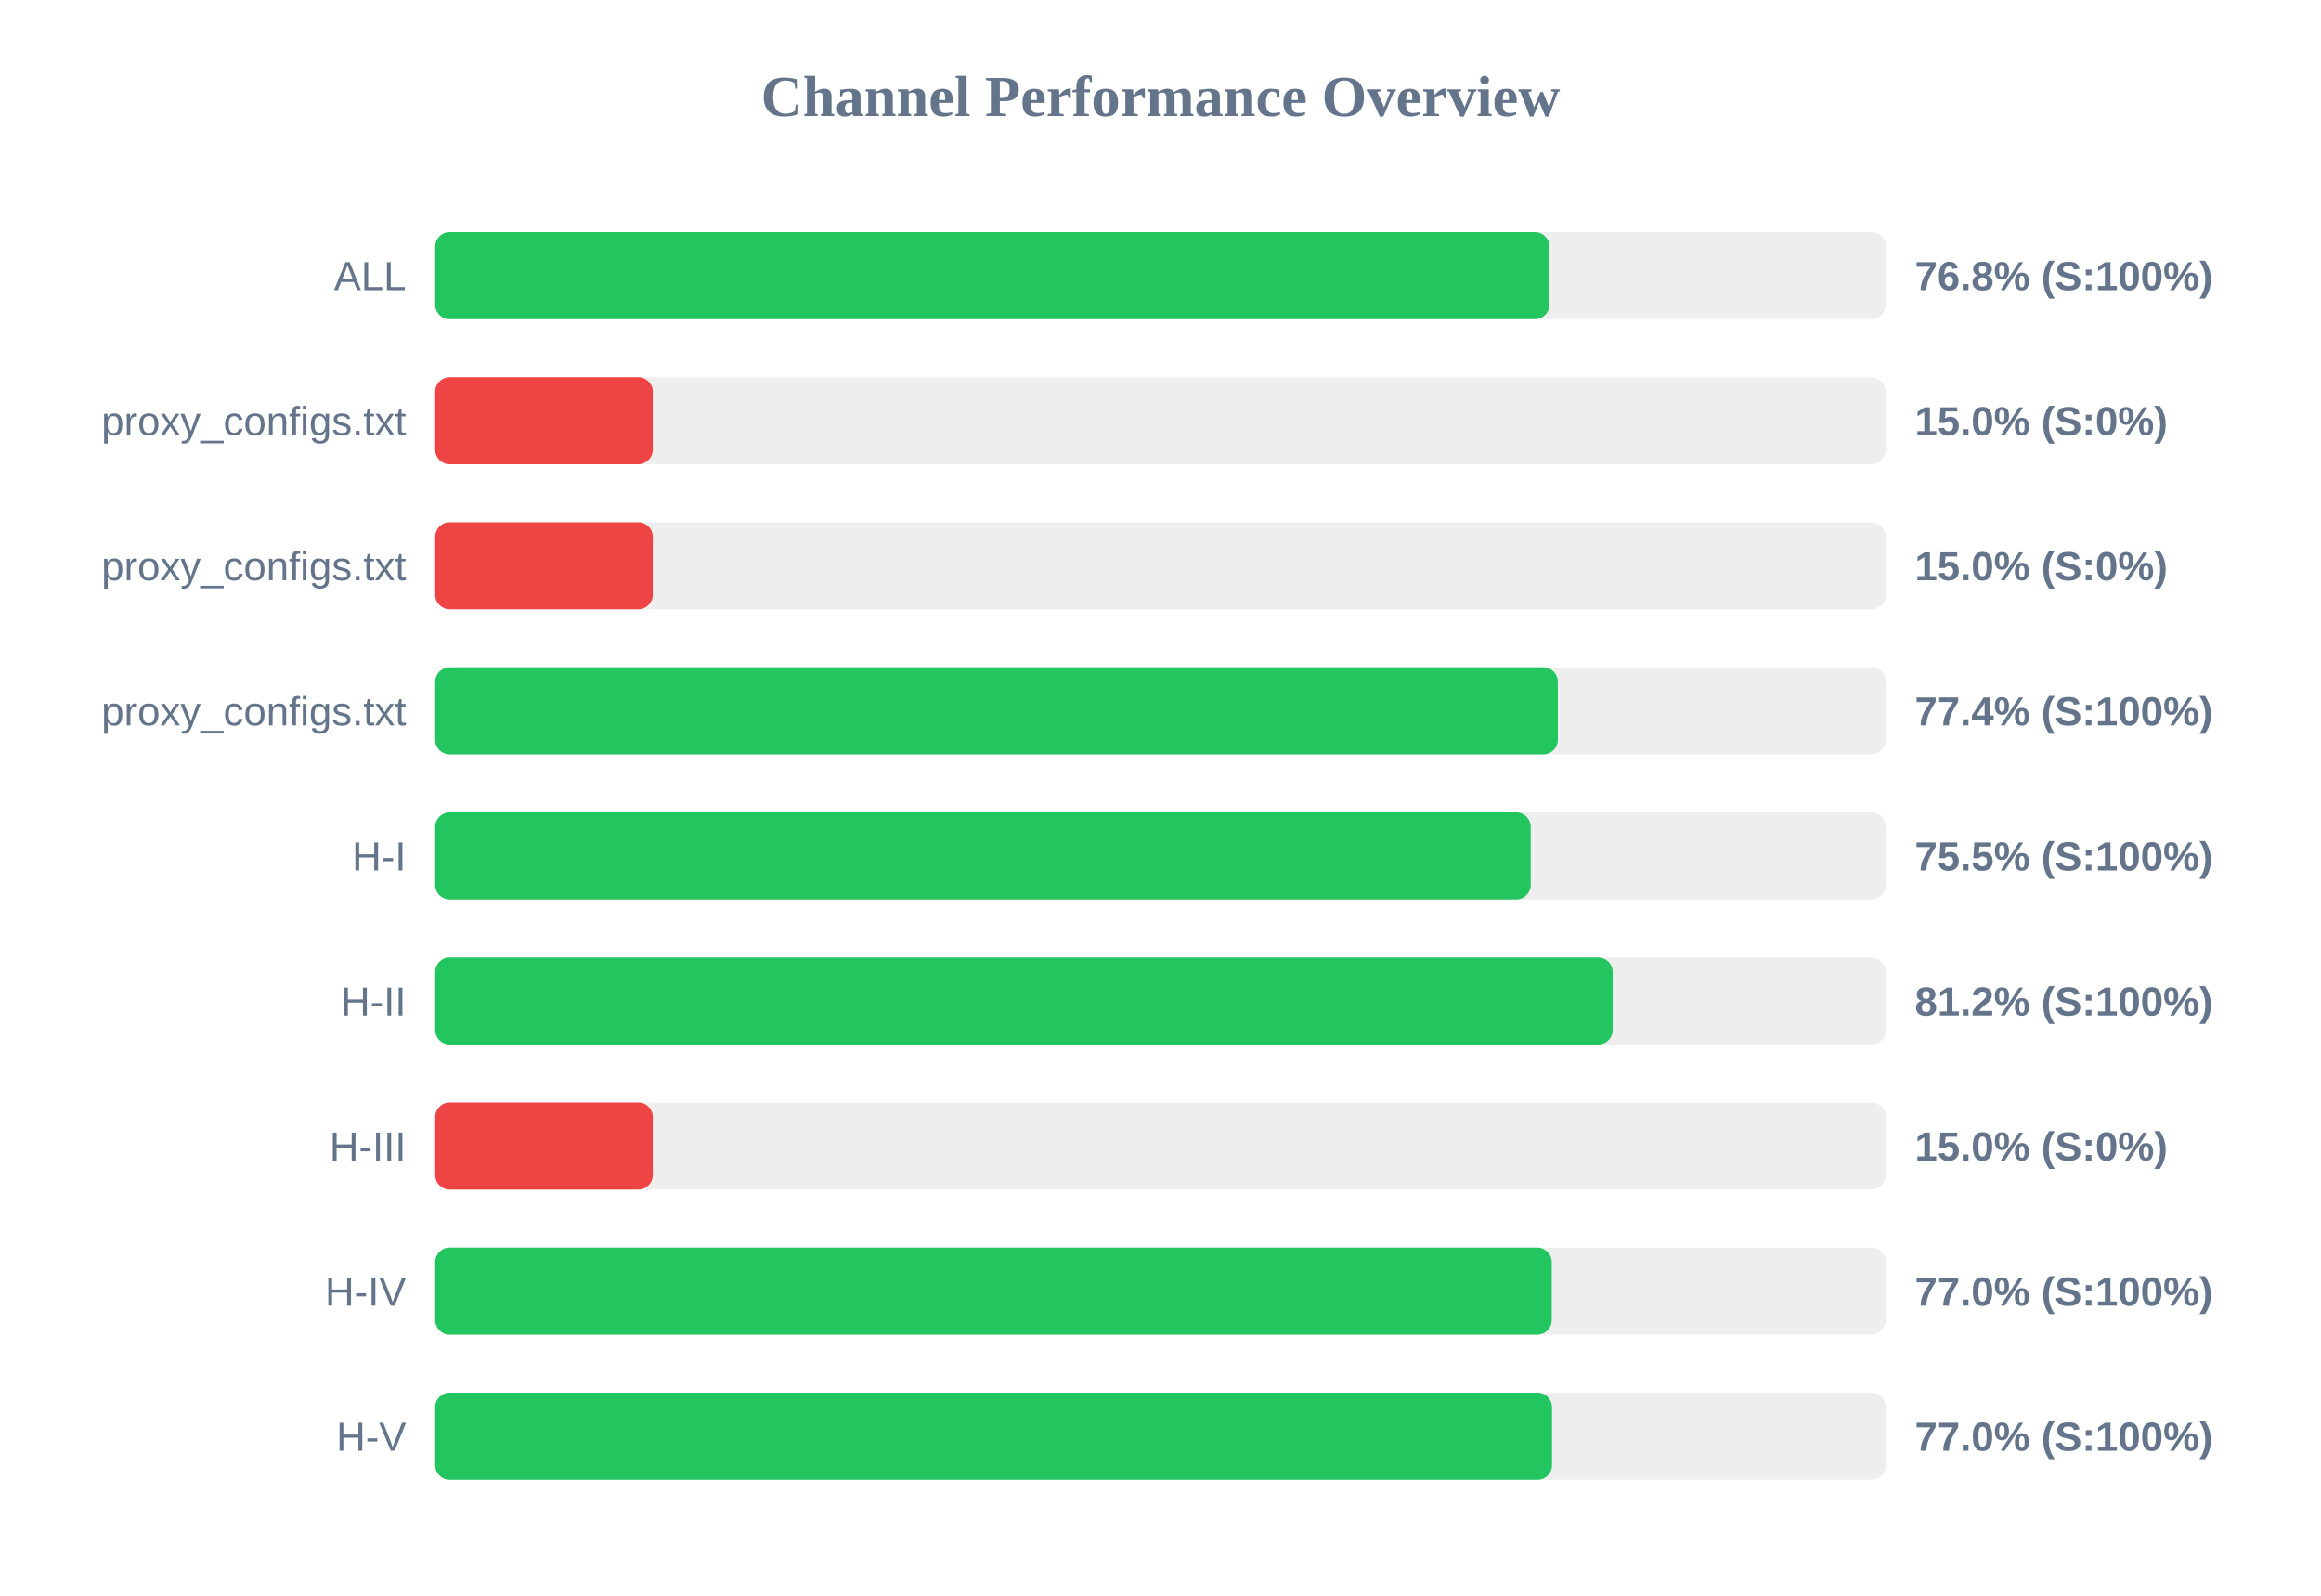
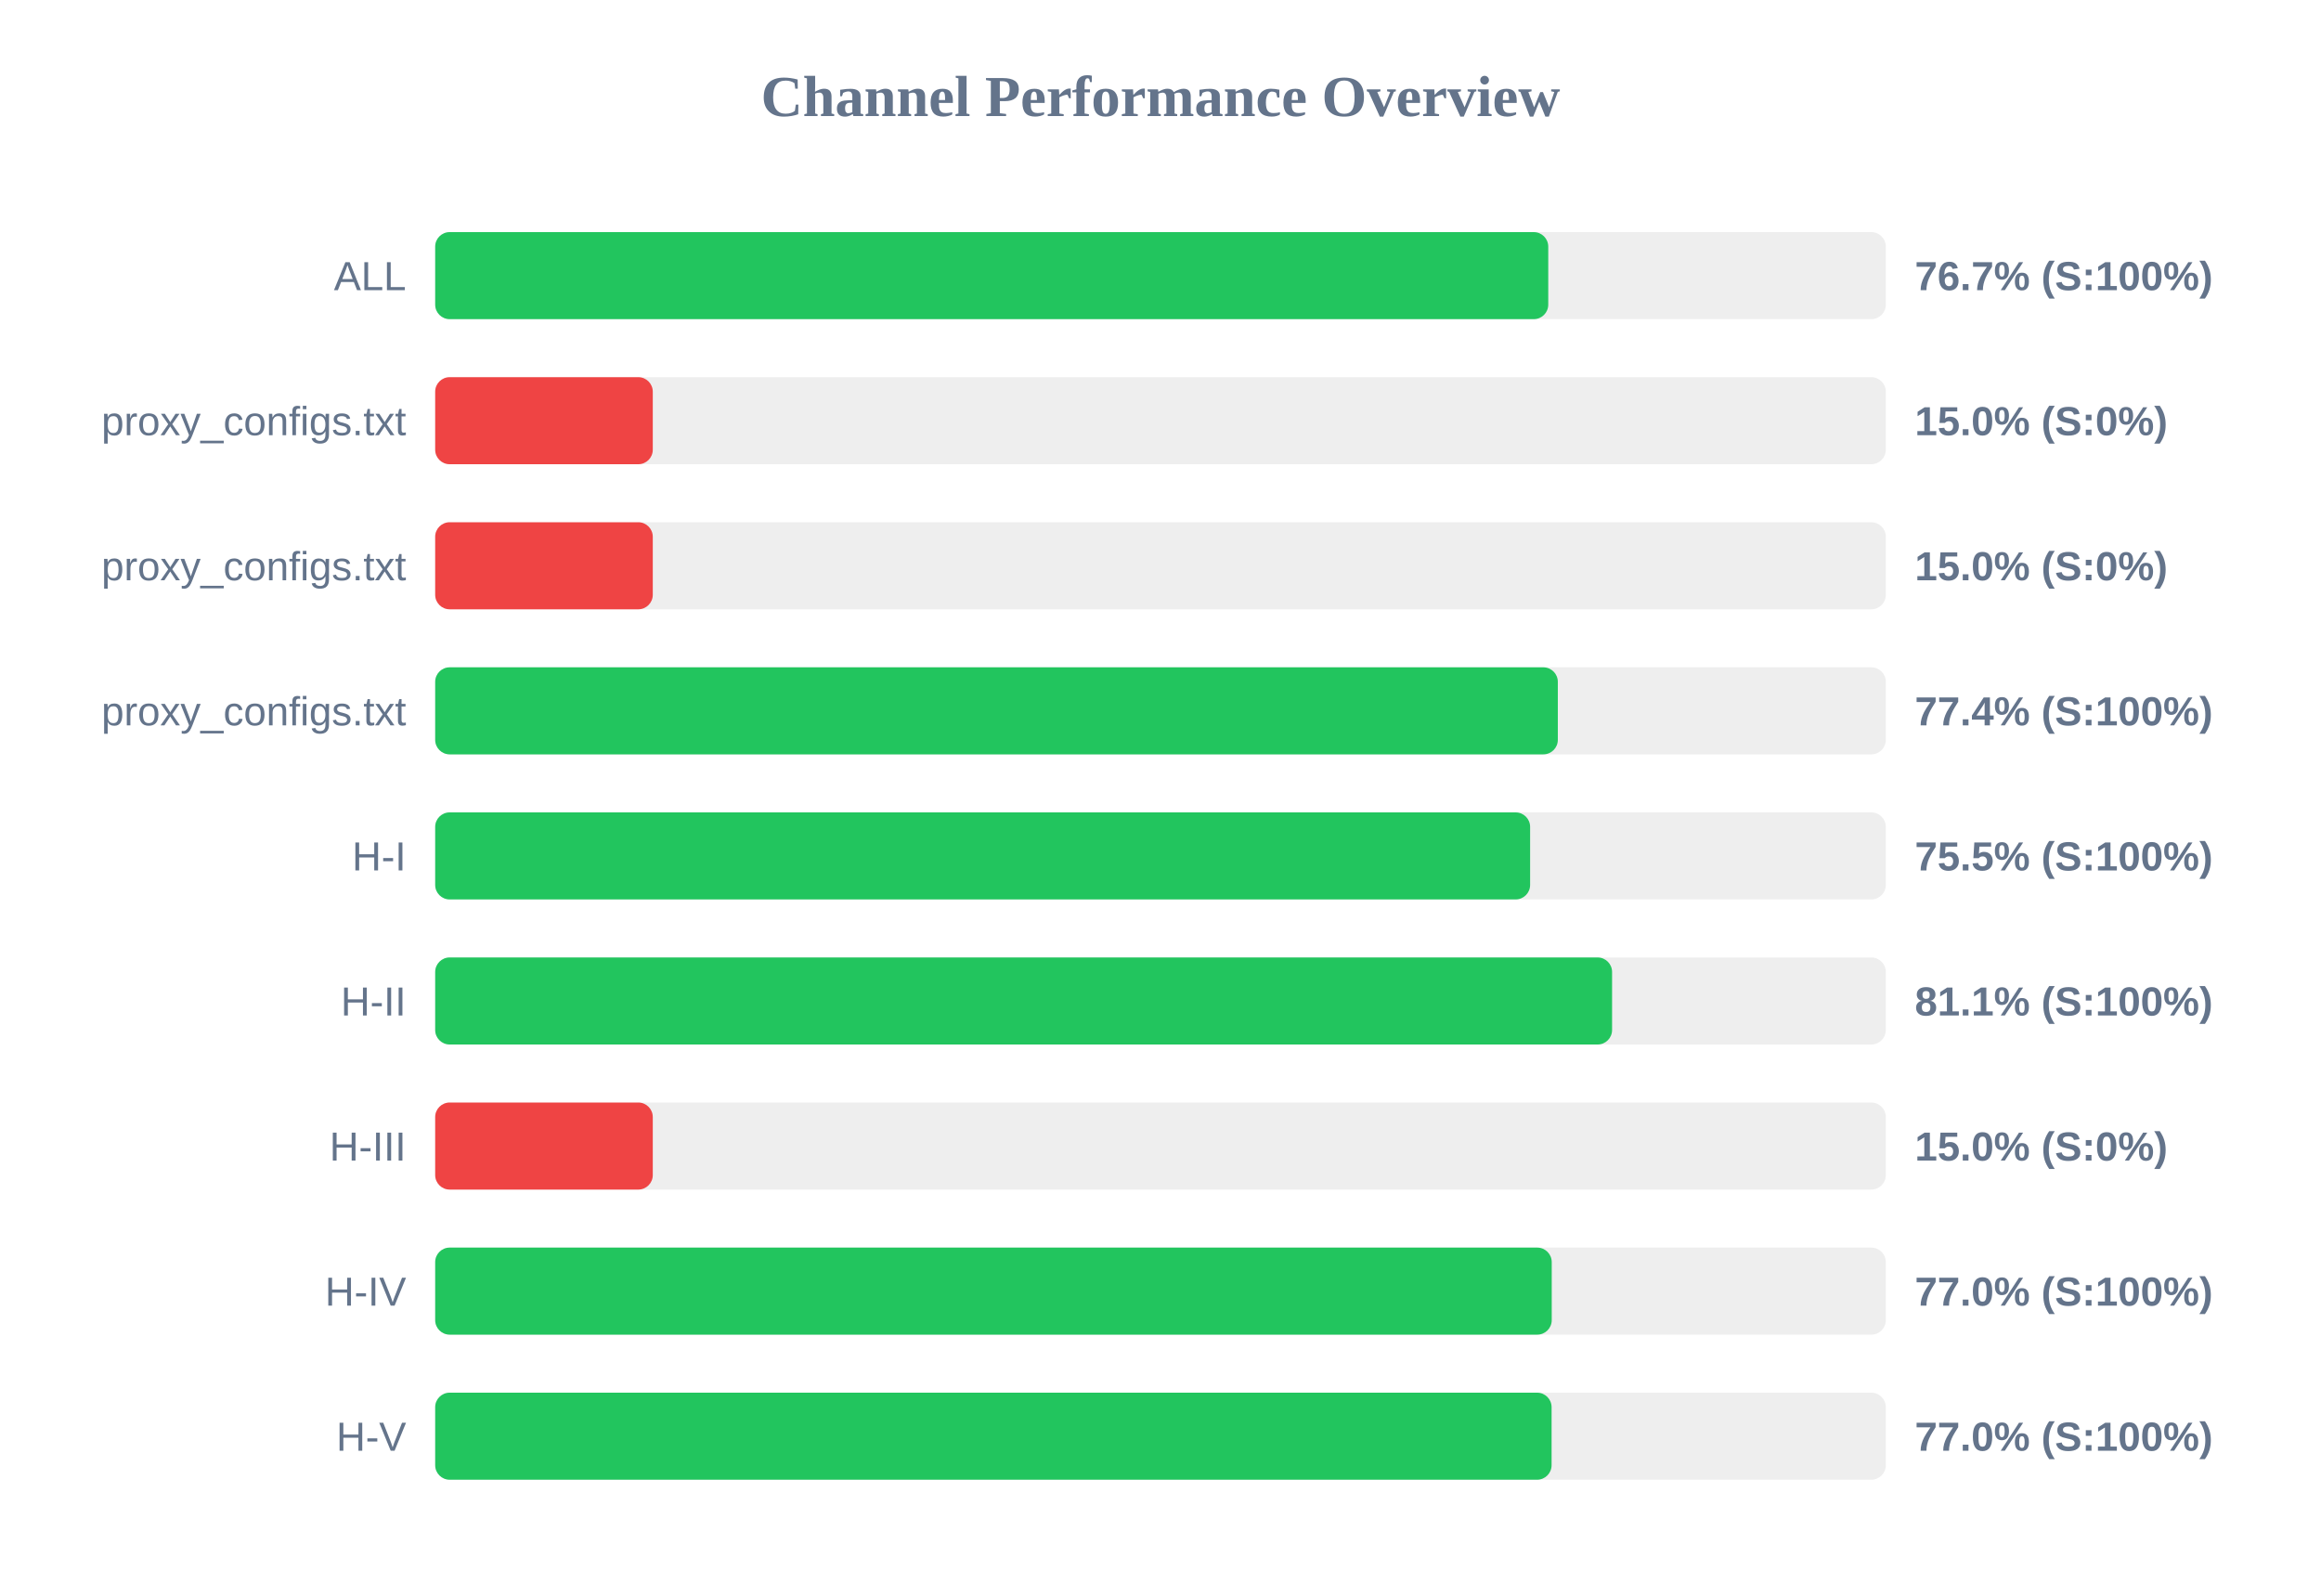
<svg xmlns="http://www.w3.org/2000/svg" width="800" height="550" version="1.1">
  <style>
        .row { font: 14px Arial; fill: #64748b; }
        .score { font: bold 14px Arial; fill: #64748b; }
    </style>
  <text x="400" y="40" text-anchor="middle" font-size="20px" font-weight="bold" fill="#64748b">Channel Performance Overview</text>
  <rect x="150" y="80" width="500" height="30" fill="#eee" rx="5" />
-   <rect x="150" y="80" width="384.05" height="30" fill="#22c55e" rx="5" />
+   <rect x="150" y="80" width="383.65" height="30" fill="#22c55e" rx="5" />
  <text x="140" y="100" text-anchor="end" class="row">ALL</text>
-   <text x="660" y="100" text-anchor="start" class="score">76.8% (S:100%)</text>
+   <text x="660" y="100" text-anchor="start" class="score">76.7% (S:100%)</text>
  <rect x="150" y="130" width="500" height="30" fill="#eee" rx="5" />
  <rect x="150" y="130" width="75.0" height="30" fill="#ef4444" rx="5" />
  <text x="140" y="150" text-anchor="end" class="row">proxy_configs.txt</text>
  <text x="660" y="150" text-anchor="start" class="score">15.0% (S:0%)</text>
  <rect x="150" y="180" width="500" height="30" fill="#eee" rx="5" />
  <rect x="150" y="180" width="75.0" height="30" fill="#ef4444" rx="5" />
  <text x="140" y="200" text-anchor="end" class="row">proxy_configs.txt</text>
  <text x="660" y="200" text-anchor="start" class="score">15.0% (S:0%)</text>
  <rect x="150" y="230" width="500" height="30" fill="#eee" rx="5" />
  <rect x="150" y="230" width="386.95" height="30" fill="#22c55e" rx="5" />
  <text x="140" y="250" text-anchor="end" class="row">proxy_configs.txt</text>
  <text x="660" y="250" text-anchor="start" class="score">77.4% (S:100%)</text>
  <rect x="150" y="280" width="500" height="30" fill="#eee" rx="5" />
-   <rect x="150" y="280" width="377.6" height="30" fill="#22c55e" rx="5" />
+   <rect x="150" y="280" width="377.4" height="30" fill="#22c55e" rx="5" />
  <text x="140" y="300" text-anchor="end" class="row">H-I</text>
  <text x="660" y="300" text-anchor="start" class="score">75.5% (S:100%)</text>
  <rect x="150" y="330" width="500" height="30" fill="#eee" rx="5" />
-   <rect x="150" y="330" width="405.85" height="30" fill="#22c55e" rx="5" />
+   <rect x="150" y="330" width="405.65" height="30" fill="#22c55e" rx="5" />
  <text x="140" y="350" text-anchor="end" class="row">H-II</text>
-   <text x="660" y="350" text-anchor="start" class="score">81.2% (S:100%)</text>
+   <text x="660" y="350" text-anchor="start" class="score">81.1% (S:100%)</text>
  <rect x="150" y="380" width="500" height="30" fill="#eee" rx="5" />
  <rect x="150" y="380" width="75.0" height="30" fill="#ef4444" rx="5" />
  <text x="140" y="400" text-anchor="end" class="row">H-III</text>
  <text x="660" y="400" text-anchor="start" class="score">15.0% (S:0%)</text>
  <rect x="150" y="430" width="500" height="30" fill="#eee" rx="5" />
  <rect x="150" y="430" width="384.85" height="30" fill="#22c55e" rx="5" />
  <text x="140" y="450" text-anchor="end" class="row">H-IV</text>
  <text x="660" y="450" text-anchor="start" class="score">77.0% (S:100%)</text>
  <rect x="150" y="480" width="500" height="30" fill="#eee" rx="5" />
-   <rect x="150" y="480" width="384.95" height="30" fill="#22c55e" rx="5" />
+   <rect x="150" y="480" width="384.8" height="30" fill="#22c55e" rx="5" />
  <text x="140" y="500" text-anchor="end" class="row">H-V</text>
  <text x="660" y="500" text-anchor="start" class="score">77.0% (S:100%)</text>
</svg>
